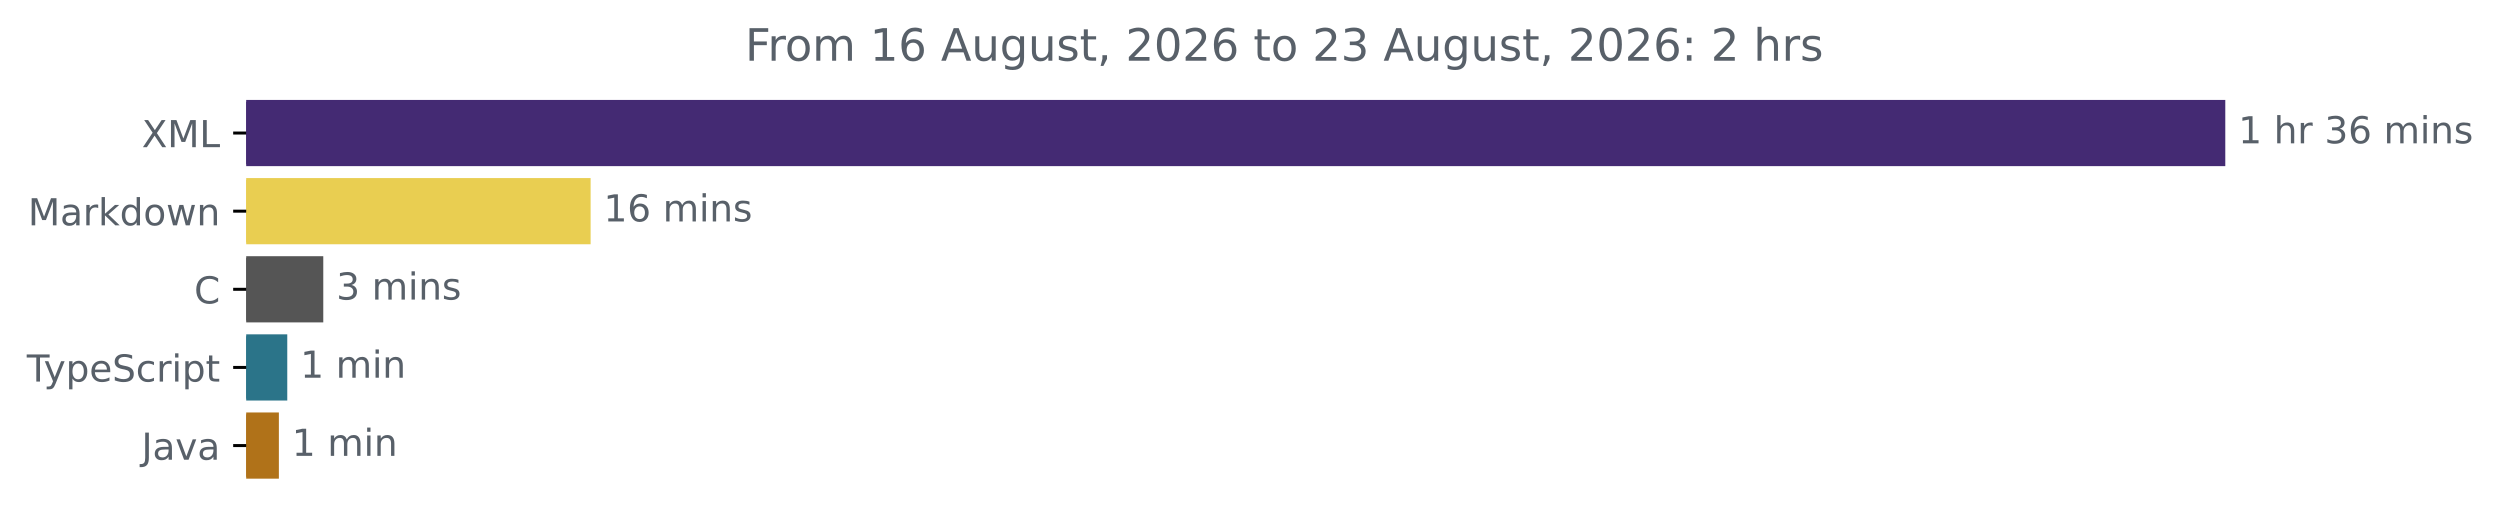
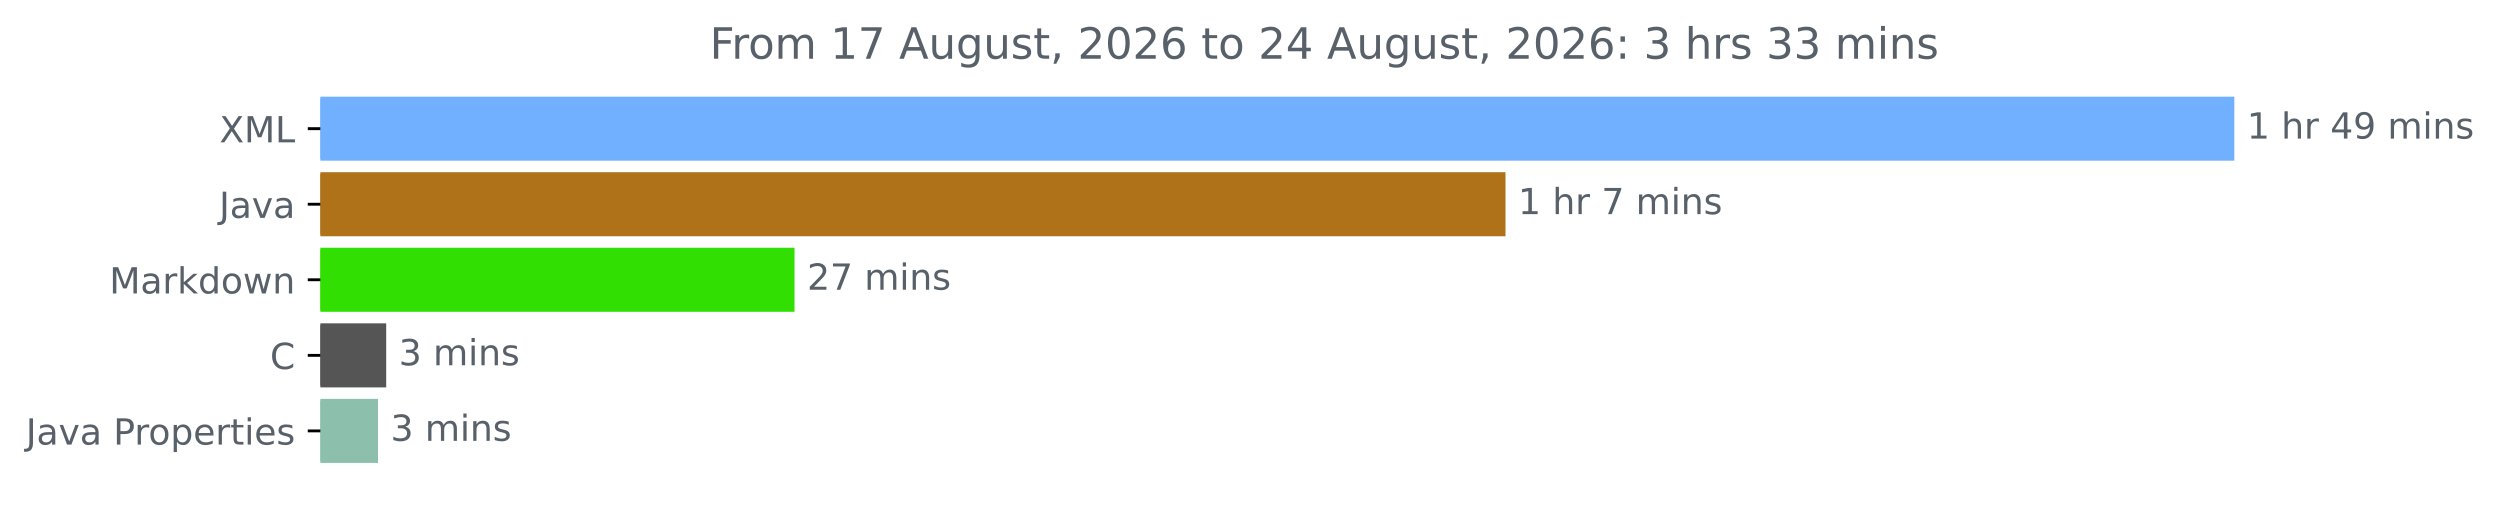
- <svg xmlns="http://www.w3.org/2000/svg" xmlns:xlink="http://www.w3.org/1999/xlink" width="671.935pt" height="140.398pt" viewBox="0 0 671.935 140.398" version="1.1">
+ <svg xmlns="http://www.w3.org/2000/svg" xmlns:xlink="http://www.w3.org/1999/xlink" width="694.8pt" height="140.398pt" viewBox="0 0 694.8 140.398" version="1.1">
  <defs>
    <style type="text/css">*{stroke-linejoin: round; stroke-linecap: butt}</style>
  </defs>
  <g id="figure_1">
    <g id="patch_1">
-       <path d="M -0 140.398  L 671.935 140.398  L 671.935 0  L -0 0  L -0 140.398  z " style="fill: none" />
+       <path d="M 0 140.398  L 694.8 140.398  L 694.8 0  L 0 0  L 0 140.398  z " style="fill: none" />
    </g>
    <g id="axes_1">
      <g id="patch_2">
-         <path d="M 66.17 27.358  L 597.599 27.358  L 597.599 44.158  L 66.17 44.158  z " clip-path="url(#p49664e4553)" style="fill: #442a73; stroke: #442a73; stroke-linejoin: miter" />
+         <path d="M 89.036 27.358  L 620.465 27.358  L 620.465 44.158  L 89.036 44.158  z " clip-path="url(#p6d4bc96f32)" style="fill: #71b0ff; stroke: #71b0ff; stroke-linejoin: miter" />
      </g>
      <g id="patch_3">
-         <path d="M 66.17 48.358  L 158.244 48.358  L 158.244 65.158  L 66.17 65.158  z " clip-path="url(#p49664e4553)" style="fill: #e9ce51; stroke: #e9ce51; stroke-linejoin: miter" />
+         <path d="M 89.036 48.358  L 417.907 48.358  L 417.907 65.158  L 89.036 65.158  z " clip-path="url(#p6d4bc96f32)" style="fill: #b07219; stroke: #b07219; stroke-linejoin: miter" />
      </g>
      <g id="patch_4">
-         <path d="M 66.17 69.358  L 86.388 69.358  L 86.388 86.158  L 66.17 86.158  z " clip-path="url(#p49664e4553)" style="fill: #555555; stroke: #555555; stroke-linejoin: miter" />
+         <path d="M 89.036 69.358  L 220.315 69.358  L 220.315 86.158  L 89.036 86.158  z " clip-path="url(#p6d4bc96f32)" style="fill: #32df03; stroke: #32df03; stroke-linejoin: miter" />
      </g>
      <g id="patch_5">
-         <path d="M 66.17 90.358  L 76.71 90.358  L 76.71 107.158  L 66.17 107.158  z " clip-path="url(#p49664e4553)" style="fill: #2b7489; stroke: #2b7489; stroke-linejoin: miter" />
+         <path d="M 89.036 90.358  L 106.83 90.358  L 106.83 107.158  L 89.036 107.158  z " clip-path="url(#p6d4bc96f32)" style="fill: #555555; stroke: #555555; stroke-linejoin: miter" />
      </g>
      <g id="patch_6">
-         <path d="M 66.17 111.358  L 74.456 111.358  L 74.456 128.158  L 66.17 128.158  z " clip-path="url(#p49664e4553)" style="fill: #b07219; stroke: #b07219; stroke-linejoin: miter" />
+         <path d="M 89.036 111.358  L 104.554 111.358  L 104.554 128.158  L 89.036 128.158  z " clip-path="url(#p6d4bc96f32)" style="fill: #8cc0ad; stroke: #8cc0ad; stroke-linejoin: miter" />
      </g>
      <g id="matplotlib.axis_1" />
      <g id="matplotlib.axis_2">
        <g id="ytick_1">
          <g id="line2d_1">
            <defs>
-               <path id="m7301dfee61" d="M 0 0  L -3.5 0  " style="stroke: #000000; stroke-width: 0.8" />
+               <path id="mdf6c0b9c06" d="M 0 0  L -3.5 0  " style="stroke: #000000; stroke-width: 0.8" />
            </defs>
            <g>
-               <use xlink:href="#m7301dfee61" x="66.17" y="35.758" style="stroke: #000000; stroke-width: 0.8" />
+               <use xlink:href="#mdf6c0b9c06" x="89.036" y="35.758" style="stroke: #000000; stroke-width: 0.8" />
            </g>
          </g>
          <g id="text_1">
-             <g style="fill: #586069" transform="translate(38.12031 39.55734) scale(0.1 -0.1)">
+             <g style="fill: #586069" transform="translate(60.98594 39.55734) scale(0.1 -0.1)">
              <defs>
                <path id="DejaVuSans-58" d="M 403 4666  L 1081 4666  L 2241 2931  L 3406 4666  L 4084 4666  L 2584 2425  L 4184 0  L 3506 0  L 2194 1984  L 872 0  L 191 0  L 1856 2491  L 403 4666  z " transform="scale(0.015625)" />
                <path id="DejaVuSans-4d" d="M 628 4666  L 1569 4666  L 2759 1491  L 3956 4666  L 4897 4666  L 4897 0  L 4281 0  L 4281 4097  L 3078 897  L 2444 897  L 1241 4097  L 1241 0  L 628 0  L 628 4666  z " transform="scale(0.015625)" />
                <path id="DejaVuSans-4c" d="M 628 4666  L 1259 4666  L 1259 531  L 3531 531  L 3531 0  L 628 0  L 628 4666  z " transform="scale(0.015625)" />
              </defs>
              <use xlink:href="#DejaVuSans-58" />
              <use xlink:href="#DejaVuSans-4d" x="68.506" />
              <use xlink:href="#DejaVuSans-4c" x="154.785" />
            </g>
          </g>
        </g>
        <g id="ytick_2">
          <g id="line2d_2">
            <g>
-               <use xlink:href="#m7301dfee61" x="66.17" y="56.758" style="stroke: #000000; stroke-width: 0.8" />
+               <use xlink:href="#mdf6c0b9c06" x="89.036" y="56.758" style="stroke: #000000; stroke-width: 0.8" />
            </g>
          </g>
          <g id="text_2">
-             <g style="fill: #586069" transform="translate(7.529688 60.55734) scale(0.1 -0.1)">
-               <defs>
+             <g style="fill: #586069" transform="translate(60.91094 60.55734) scale(0.1 -0.1)">
+               <defs>
+                 <path id="DejaVuSans-4a" d="M 628 4666  L 1259 4666  L 1259 325  Q 1259 -519 939 -900  Q 619 -1281 -91 -1281  L -331 -1281  L -331 -750  L -134 -750  Q 284 -750 456 -515  Q 628 -281 628 325  L 628 4666  z " transform="scale(0.015625)" />
                <path id="DejaVuSans-61" d="M 2194 1759  Q 1497 1759 1228 1600  Q 959 1441 959 1056  Q 959 750 1161 570  Q 1363 391 1709 391  Q 2188 391 2477 730  Q 2766 1069 2766 1631  L 2766 1759  L 2194 1759  z M 3341 1997  L 3341 0  L 2766 0  L 2766 531  Q 2569 213 2275 61  Q 1981 -91 1556 -91  Q 1019 -91 701 211  Q 384 513 384 1019  Q 384 1609 779 1909  Q 1175 2209 1959 2209  L 2766 2209  L 2766 2266  Q 2766 2663 2505 2880  Q 2244 3097 1772 3097  Q 1472 3097 1187 3025  Q 903 2953 641 2809  L 641 3341  Q 956 3463 1253 3523  Q 1550 3584 1831 3584  Q 2591 3584 2966 3190  Q 3341 2797 3341 1997  z " transform="scale(0.015625)" />
+                 <path id="DejaVuSans-76" d="M 191 3500  L 800 3500  L 1894 563  L 2988 3500  L 3597 3500  L 2284 0  L 1503 0  L 191 3500  z " transform="scale(0.015625)" />
+               </defs>
+               <use xlink:href="#DejaVuSans-4a" />
+               <use xlink:href="#DejaVuSans-61" x="29.492" />
+               <use xlink:href="#DejaVuSans-76" x="90.771" />
+               <use xlink:href="#DejaVuSans-61" x="149.951" />
+             </g>
+           </g>
+         </g>
+         <g id="ytick_3">
+           <g id="line2d_3">
+             <g>
+               <use xlink:href="#mdf6c0b9c06" x="89.036" y="77.758" style="stroke: #000000; stroke-width: 0.8" />
+             </g>
+           </g>
+           <g id="text_3">
+             <g style="fill: #586069" transform="translate(30.39531 81.55734) scale(0.1 -0.1)">
+               <defs>
                <path id="DejaVuSans-72" d="M 2631 2963  Q 2534 3019 2420 3045  Q 2306 3072 2169 3072  Q 1681 3072 1420 2755  Q 1159 2438 1159 1844  L 1159 0  L 581 0  L 581 3500  L 1159 3500  L 1159 2956  Q 1341 3275 1631 3429  Q 1922 3584 2338 3584  Q 2397 3584 2469 3576  Q 2541 3569 2628 3553  L 2631 2963  z " transform="scale(0.015625)" />
                <path id="DejaVuSans-6b" d="M 581 4863  L 1159 4863  L 1159 1991  L 2875 3500  L 3609 3500  L 1753 1863  L 3688 0  L 2938 0  L 1159 1709  L 1159 0  L 581 0  L 581 4863  z " transform="scale(0.015625)" />
                <path id="DejaVuSans-64" d="M 2906 2969  L 2906 4863  L 3481 4863  L 3481 0  L 2906 0  L 2906 525  Q 2725 213 2448 61  Q 2172 -91 1784 -91  Q 1150 -91 751 415  Q 353 922 353 1747  Q 353 2572 751 3078  Q 1150 3584 1784 3584  Q 2172 3584 2448 3432  Q 2725 3281 2906 2969  z M 947 1747  Q 947 1113 1208 752  Q 1469 391 1925 391  Q 2381 391 2643 752  Q 2906 1113 2906 1747  Q 2906 2381 2643 2742  Q 2381 3103 1925 3103  Q 1469 3103 1208 2742  Q 947 2381 947 1747  z " transform="scale(0.015625)" />
                <path id="DejaVuSans-6f" d="M 1959 3097  Q 1497 3097 1228 2736  Q 959 2375 959 1747  Q 959 1119 1226 758  Q 1494 397 1959 397  Q 2419 397 2687 759  Q 2956 1122 2956 1747  Q 2956 2369 2687 2733  Q 2419 3097 1959 3097  z M 1959 3584  Q 2709 3584 3137 3096  Q 3566 2609 3566 1747  Q 3566 888 3137 398  Q 2709 -91 1959 -91  Q 1206 -91 779 398  Q 353 888 353 1747  Q 353 2609 779 3096  Q 1206 3584 1959 3584  z " transform="scale(0.015625)" />
                <path id="DejaVuSans-77" d="M 269 3500  L 844 3500  L 1563 769  L 2278 3500  L 2956 3500  L 3675 769  L 4391 3500  L 4966 3500  L 4050 0  L 3372 0  L 2619 2869  L 1863 0  L 1184 0  L 269 3500  z " transform="scale(0.015625)" />
                <path id="DejaVuSans-6e" d="M 3513 2113  L 3513 0  L 2938 0  L 2938 2094  Q 2938 2591 2744 2837  Q 2550 3084 2163 3084  Q 1697 3084 1428 2787  Q 1159 2491 1159 1978  L 1159 0  L 581 0  L 581 3500  L 1159 3500  L 1159 2956  Q 1366 3272 1645 3428  Q 1925 3584 2291 3584  Q 2894 3584 3203 3211  Q 3513 2838 3513 2113  z " transform="scale(0.015625)" />
              </defs>
              <use xlink:href="#DejaVuSans-4d" />
              <use xlink:href="#DejaVuSans-61" x="86.279" />
              <use xlink:href="#DejaVuSans-72" x="147.559" />
              <use xlink:href="#DejaVuSans-6b" x="188.672" />
              <use xlink:href="#DejaVuSans-64" x="246.582" />
              <use xlink:href="#DejaVuSans-6f" x="310.059" />
              <use xlink:href="#DejaVuSans-77" x="371.24" />
              <use xlink:href="#DejaVuSans-6e" x="453.027" />
            </g>
          </g>
        </g>
-         <g id="ytick_3">
-           <g id="line2d_3">
-             <g>
-               <use xlink:href="#m7301dfee61" x="66.17" y="77.758" style="stroke: #000000; stroke-width: 0.8" />
-             </g>
-           </g>
-           <g id="text_3">
-             <g style="fill: #586069" transform="translate(52.1875 81.55734) scale(0.1 -0.1)">
-               <defs>
-                 <path id="DejaVuSans-43" d="M 4122 4306  L 4122 3641  Q 3803 3938 3442 4084  Q 3081 4231 2675 4231  Q 1875 4231 1450 3742  Q 1025 3253 1025 2328  Q 1025 1406 1450 917  Q 1875 428 2675 428  Q 3081 428 3442 575  Q 3803 722 4122 1019  L 4122 359  Q 3791 134 3420 21  Q 3050 -91 2638 -91  Q 1578 -91 968 557  Q 359 1206 359 2328  Q 359 3453 968 4101  Q 1578 4750 2638 4750  Q 3056 4750 3426 4639  Q 3797 4528 4122 4306  z " transform="scale(0.015625)" />
-               </defs>
-               <use xlink:href="#DejaVuSans-43" />
-             </g>
-           </g>
-         </g>
        <g id="ytick_4">
          <g id="line2d_4">
            <g>
-               <use xlink:href="#m7301dfee61" x="66.17" y="98.758" style="stroke: #000000; stroke-width: 0.8" />
+               <use xlink:href="#mdf6c0b9c06" x="89.036" y="98.758" style="stroke: #000000; stroke-width: 0.8" />
            </g>
          </g>
          <g id="text_4">
-             <g style="fill: #586069" transform="translate(7.2 102.5573) scale(0.1 -0.1)">
-               <defs>
-                 <path id="DejaVuSans-54" d="M -19 4666  L 3928 4666  L 3928 4134  L 2272 4134  L 2272 0  L 1638 0  L 1638 4134  L -19 4134  L -19 4666  z " transform="scale(0.015625)" />
-                 <path id="DejaVuSans-79" d="M 2059 -325  Q 1816 -950 1584 -1140  Q 1353 -1331 966 -1331  L 506 -1331  L 506 -850  L 844 -850  Q 1081 -850 1212 -737  Q 1344 -625 1503 -206  L 1606 56  L 191 3500  L 800 3500  L 1894 763  L 2988 3500  L 3597 3500  L 2059 -325  z " transform="scale(0.015625)" />
+             <g style="fill: #586069" transform="translate(75.05312 102.5573) scale(0.1 -0.1)">
+               <defs>
+                 <path id="DejaVuSans-43" d="M 4122 4306  L 4122 3641  Q 3803 3938 3442 4084  Q 3081 4231 2675 4231  Q 1875 4231 1450 3742  Q 1025 3253 1025 2328  Q 1025 1406 1450 917  Q 1875 428 2675 428  Q 3081 428 3442 575  Q 3803 722 4122 1019  L 4122 359  Q 3791 134 3420 21  Q 3050 -91 2638 -91  Q 1578 -91 968 557  Q 359 1206 359 2328  Q 359 3453 968 4101  Q 1578 4750 2638 4750  Q 3056 4750 3426 4639  Q 3797 4528 4122 4306  z " transform="scale(0.015625)" />
+               </defs>
+               <use xlink:href="#DejaVuSans-43" />
+             </g>
+           </g>
+         </g>
+         <g id="ytick_5">
+           <g id="line2d_5">
+             <g>
+               <use xlink:href="#mdf6c0b9c06" x="89.036" y="119.758" style="stroke: #000000; stroke-width: 0.8" />
+             </g>
+           </g>
+           <g id="text_5">
+             <g style="fill: #586069" transform="translate(7.2 123.5573) scale(0.1 -0.1)">
+               <defs>
+                 <path id="DejaVuSans-20" transform="scale(0.015625)" />
+                 <path id="DejaVuSans-50" d="M 1259 4147  L 1259 2394  L 2053 2394  Q 2494 2394 2734 2622  Q 2975 2850 2975 3272  Q 2975 3691 2734 3919  Q 2494 4147 2053 4147  L 1259 4147  z M 628 4666  L 2053 4666  Q 2838 4666 3239 4311  Q 3641 3956 3641 3272  Q 3641 2581 3239 2228  Q 2838 1875 2053 1875  L 1259 1875  L 1259 0  L 628 0  L 628 4666  z " transform="scale(0.015625)" />
                <path id="DejaVuSans-70" d="M 1159 525  L 1159 -1331  L 581 -1331  L 581 3500  L 1159 3500  L 1159 2969  Q 1341 3281 1617 3432  Q 1894 3584 2278 3584  Q 2916 3584 3314 3078  Q 3713 2572 3713 1747  Q 3713 922 3314 415  Q 2916 -91 2278 -91  Q 1894 -91 1617 61  Q 1341 213 1159 525  z M 3116 1747  Q 3116 2381 2855 2742  Q 2594 3103 2138 3103  Q 1681 3103 1420 2742  Q 1159 2381 1159 1747  Q 1159 1113 1420 752  Q 1681 391 2138 391  Q 2594 391 2855 752  Q 3116 1113 3116 1747  z " transform="scale(0.015625)" />
                <path id="DejaVuSans-65" d="M 3597 1894  L 3597 1613  L 953 1613  Q 991 1019 1311 708  Q 1631 397 2203 397  Q 2534 397 2845 478  Q 3156 559 3463 722  L 3463 178  Q 3153 47 2828 -22  Q 2503 -91 2169 -91  Q 1331 -91 842 396  Q 353 884 353 1716  Q 353 2575 817 3079  Q 1281 3584 2069 3584  Q 2775 3584 3186 3129  Q 3597 2675 3597 1894  z M 3022 2063  Q 3016 2534 2758 2815  Q 2500 3097 2075 3097  Q 1594 3097 1305 2825  Q 1016 2553 972 2059  L 3022 2063  z " transform="scale(0.015625)" />
-                 <path id="DejaVuSans-53" d="M 3425 4513  L 3425 3897  Q 3066 4069 2747 4153  Q 2428 4238 2131 4238  Q 1616 4238 1336 4038  Q 1056 3838 1056 3469  Q 1056 3159 1242 3001  Q 1428 2844 1947 2747  L 2328 2669  Q 3034 2534 3370 2195  Q 3706 1856 3706 1288  Q 3706 609 3251 259  Q 2797 -91 1919 -91  Q 1588 -91 1214 -16  Q 841 59 441 206  L 441 856  Q 825 641 1194 531  Q 1563 422 1919 422  Q 2459 422 2753 634  Q 3047 847 3047 1241  Q 3047 1584 2836 1778  Q 2625 1972 2144 2069  L 1759 2144  Q 1053 2284 737 2584  Q 422 2884 422 3419  Q 422 4038 858 4394  Q 1294 4750 2059 4750  Q 2388 4750 2728 4690  Q 3069 4631 3425 4513  z " transform="scale(0.015625)" />
-                 <path id="DejaVuSans-63" d="M 3122 3366  L 3122 2828  Q 2878 2963 2633 3030  Q 2388 3097 2138 3097  Q 1578 3097 1268 2742  Q 959 2388 959 1747  Q 959 1106 1268 751  Q 1578 397 2138 397  Q 2388 397 2633 464  Q 2878 531 3122 666  L 3122 134  Q 2881 22 2623 -34  Q 2366 -91 2075 -91  Q 1284 -91 818 406  Q 353 903 353 1747  Q 353 2603 823 3093  Q 1294 3584 2113 3584  Q 2378 3584 2631 3529  Q 2884 3475 3122 3366  z " transform="scale(0.015625)" />
+                 <path id="DejaVuSans-74" d="M 1172 4494  L 1172 3500  L 2356 3500  L 2356 3053  L 1172 3053  L 1172 1153  Q 1172 725 1289 603  Q 1406 481 1766 481  L 2356 481  L 2356 0  L 1766 0  Q 1100 0 847 248  Q 594 497 594 1153  L 594 3053  L 172 3053  L 172 3500  L 594 3500  L 594 4494  L 1172 4494  z " transform="scale(0.015625)" />
                <path id="DejaVuSans-69" d="M 603 3500  L 1178 3500  L 1178 0  L 603 0  L 603 3500  z M 603 4863  L 1178 4863  L 1178 4134  L 603 4134  L 603 4863  z " transform="scale(0.015625)" />
-                 <path id="DejaVuSans-74" d="M 1172 4494  L 1172 3500  L 2356 3500  L 2356 3053  L 1172 3053  L 1172 1153  Q 1172 725 1289 603  Q 1406 481 1766 481  L 2356 481  L 2356 0  L 1766 0  Q 1100 0 847 248  Q 594 497 594 1153  L 594 3053  L 172 3053  L 172 3500  L 594 3500  L 594 4494  L 1172 4494  z " transform="scale(0.015625)" />
-               </defs>
-               <use xlink:href="#DejaVuSans-54" />
-               <use xlink:href="#DejaVuSans-79" x="45.459" />
-               <use xlink:href="#DejaVuSans-70" x="104.639" />
-               <use xlink:href="#DejaVuSans-65" x="168.115" />
-               <use xlink:href="#DejaVuSans-53" x="229.639" />
-               <use xlink:href="#DejaVuSans-63" x="293.115" />
-               <use xlink:href="#DejaVuSans-72" x="348.096" />
-               <use xlink:href="#DejaVuSans-69" x="389.209" />
-               <use xlink:href="#DejaVuSans-70" x="416.992" />
-               <use xlink:href="#DejaVuSans-74" x="480.469" />
-             </g>
-           </g>
-         </g>
-         <g id="ytick_5">
-           <g id="line2d_5">
-             <g>
-               <use xlink:href="#m7301dfee61" x="66.17" y="119.758" style="stroke: #000000; stroke-width: 0.8" />
-             </g>
-           </g>
-           <g id="text_5">
-             <g style="fill: #586069" transform="translate(38.04531 123.5573) scale(0.1 -0.1)">
-               <defs>
-                 <path id="DejaVuSans-4a" d="M 628 4666  L 1259 4666  L 1259 325  Q 1259 -519 939 -900  Q 619 -1281 -91 -1281  L -331 -1281  L -331 -750  L -134 -750  Q 284 -750 456 -515  Q 628 -281 628 325  L 628 4666  z " transform="scale(0.015625)" />
-                 <path id="DejaVuSans-76" d="M 191 3500  L 800 3500  L 1894 563  L 2988 3500  L 3597 3500  L 2284 0  L 1503 0  L 191 3500  z " transform="scale(0.015625)" />
+                 <path id="DejaVuSans-73" d="M 2834 3397  L 2834 2853  Q 2591 2978 2328 3040  Q 2066 3103 1784 3103  Q 1356 3103 1142 2972  Q 928 2841 928 2578  Q 928 2378 1081 2264  Q 1234 2150 1697 2047  L 1894 2003  Q 2506 1872 2764 1633  Q 3022 1394 3022 966  Q 3022 478 2636 193  Q 2250 -91 1575 -91  Q 1294 -91 989 -36  Q 684 19 347 128  L 347 722  Q 666 556 975 473  Q 1284 391 1588 391  Q 1994 391 2212 530  Q 2431 669 2431 922  Q 2431 1156 2273 1281  Q 2116 1406 1581 1522  L 1381 1569  Q 847 1681 609 1914  Q 372 2147 372 2553  Q 372 3047 722 3315  Q 1072 3584 1716 3584  Q 2034 3584 2315 3537  Q 2597 3491 2834 3397  z " transform="scale(0.015625)" />
              </defs>
              <use xlink:href="#DejaVuSans-4a" />
              <use xlink:href="#DejaVuSans-61" x="29.492" />
              <use xlink:href="#DejaVuSans-76" x="90.771" />
              <use xlink:href="#DejaVuSans-61" x="149.951" />
+               <use xlink:href="#DejaVuSans-20" x="211.23" />
+               <use xlink:href="#DejaVuSans-50" x="243.018" />
+               <use xlink:href="#DejaVuSans-72" x="301.57" />
+               <use xlink:href="#DejaVuSans-6f" x="340.434" />
+               <use xlink:href="#DejaVuSans-70" x="401.615" />
+               <use xlink:href="#DejaVuSans-65" x="465.092" />
+               <use xlink:href="#DejaVuSans-72" x="526.615" />
+               <use xlink:href="#DejaVuSans-74" x="567.729" />
+               <use xlink:href="#DejaVuSans-69" x="606.938" />
+               <use xlink:href="#DejaVuSans-65" x="634.721" />
+               <use xlink:href="#DejaVuSans-73" x="696.244" />
            </g>
          </g>
        </g>
      </g>
      <g id="text_6">
-         <g style="fill: #586069" transform="translate(601.5989 38.5175) scale(0.1 -0.1)">
+         <g style="fill: #586069" transform="translate(624.4645 38.5175) scale(0.1 -0.1)">
          <defs>
            <path id="DejaVuSans-31" d="M 794 531  L 1825 531  L 1825 4091  L 703 3866  L 703 4441  L 1819 4666  L 2450 4666  L 2450 531  L 3481 531  L 3481 0  L 794 0  L 794 531  z " transform="scale(0.015625)" />
-             <path id="DejaVuSans-20" transform="scale(0.015625)" />
            <path id="DejaVuSans-68" d="M 3513 2113  L 3513 0  L 2938 0  L 2938 2094  Q 2938 2591 2744 2837  Q 2550 3084 2163 3084  Q 1697 3084 1428 2787  Q 1159 2491 1159 1978  L 1159 0  L 581 0  L 581 4863  L 1159 4863  L 1159 2956  Q 1366 3272 1645 3428  Q 1925 3584 2291 3584  Q 2894 3584 3203 3211  Q 3513 2838 3513 2113  z " transform="scale(0.015625)" />
-             <path id="DejaVuSans-33" d="M 2597 2516  Q 3050 2419 3304 2112  Q 3559 1806 3559 1356  Q 3559 666 3084 287  Q 2609 -91 1734 -91  Q 1441 -91 1130 -33  Q 819 25 488 141  L 488 750  Q 750 597 1062 519  Q 1375 441 1716 441  Q 2309 441 2620 675  Q 2931 909 2931 1356  Q 2931 1769 2642 2001  Q 2353 2234 1838 2234  L 1294 2234  L 1294 2753  L 1863 2753  Q 2328 2753 2575 2939  Q 2822 3125 2822 3475  Q 2822 3834 2567 4026  Q 2313 4219 1838 4219  Q 1578 4219 1281 4162  Q 984 4106 628 3988  L 628 4550  Q 988 4650 1302 4700  Q 1616 4750 1894 4750  Q 2613 4750 3031 4423  Q 3450 4097 3450 3541  Q 3450 3153 3228 2886  Q 3006 2619 2597 2516  z " transform="scale(0.015625)" />
-             <path id="DejaVuSans-36" d="M 2113 2584  Q 1688 2584 1439 2293  Q 1191 2003 1191 1497  Q 1191 994 1439 701  Q 1688 409 2113 409  Q 2538 409 2786 701  Q 3034 994 3034 1497  Q 3034 2003 2786 2293  Q 2538 2584 2113 2584  z M 3366 4563  L 3366 3988  Q 3128 4100 2886 4159  Q 2644 4219 2406 4219  Q 1781 4219 1451 3797  Q 1122 3375 1075 2522  Q 1259 2794 1537 2939  Q 1816 3084 2150 3084  Q 2853 3084 3261 2657  Q 3669 2231 3669 1497  Q 3669 778 3244 343  Q 2819 -91 2113 -91  Q 1303 -91 875 529  Q 447 1150 447 2328  Q 447 3434 972 4092  Q 1497 4750 2381 4750  Q 2619 4750 2861 4703  Q 3103 4656 3366 4563  z " transform="scale(0.015625)" />
+             <path id="DejaVuSans-34" d="M 2419 4116  L 825 1625  L 2419 1625  L 2419 4116  z M 2253 4666  L 3047 4666  L 3047 1625  L 3713 1625  L 3713 1100  L 3047 1100  L 3047 0  L 2419 0  L 2419 1100  L 313 1100  L 313 1709  L 2253 4666  z " transform="scale(0.015625)" />
+             <path id="DejaVuSans-39" d="M 703 97  L 703 672  Q 941 559 1184 500  Q 1428 441 1663 441  Q 2288 441 2617 861  Q 2947 1281 2994 2138  Q 2813 1869 2534 1725  Q 2256 1581 1919 1581  Q 1219 1581 811 2004  Q 403 2428 403 3163  Q 403 3881 828 4315  Q 1253 4750 1959 4750  Q 2769 4750 3195 4129  Q 3622 3509 3622 2328  Q 3622 1225 3098 567  Q 2575 -91 1691 -91  Q 1453 -91 1209 -44  Q 966 3 703 97  z M 1959 2075  Q 2384 2075 2632 2365  Q 2881 2656 2881 3163  Q 2881 3666 2632 3958  Q 2384 4250 1959 4250  Q 1534 4250 1286 3958  Q 1038 3666 1038 3163  Q 1038 2656 1286 2365  Q 1534 2075 1959 2075  z " transform="scale(0.015625)" />
            <path id="DejaVuSans-6d" d="M 3328 2828  Q 3544 3216 3844 3400  Q 4144 3584 4550 3584  Q 5097 3584 5394 3201  Q 5691 2819 5691 2113  L 5691 0  L 5113 0  L 5113 2094  Q 5113 2597 4934 2840  Q 4756 3084 4391 3084  Q 3944 3084 3684 2787  Q 3425 2491 3425 1978  L 3425 0  L 2847 0  L 2847 2094  Q 2847 2600 2669 2842  Q 2491 3084 2119 3084  Q 1678 3084 1418 2786  Q 1159 2488 1159 1978  L 1159 0  L 581 0  L 581 3500  L 1159 3500  L 1159 2956  Q 1356 3278 1631 3431  Q 1906 3584 2284 3584  Q 2666 3584 2933 3390  Q 3200 3197 3328 2828  z " transform="scale(0.015625)" />
-             <path id="DejaVuSans-73" d="M 2834 3397  L 2834 2853  Q 2591 2978 2328 3040  Q 2066 3103 1784 3103  Q 1356 3103 1142 2972  Q 928 2841 928 2578  Q 928 2378 1081 2264  Q 1234 2150 1697 2047  L 1894 2003  Q 2506 1872 2764 1633  Q 3022 1394 3022 966  Q 3022 478 2636 193  Q 2250 -91 1575 -91  Q 1294 -91 989 -36  Q 684 19 347 128  L 347 722  Q 666 556 975 473  Q 1284 391 1588 391  Q 1994 391 2212 530  Q 2431 669 2431 922  Q 2431 1156 2273 1281  Q 2116 1406 1581 1522  L 1381 1569  Q 847 1681 609 1914  Q 372 2147 372 2553  Q 372 3047 722 3315  Q 1072 3584 1716 3584  Q 2034 3584 2315 3537  Q 2597 3491 2834 3397  z " transform="scale(0.015625)" />
          </defs>
          <use xlink:href="#DejaVuSans-31" />
          <use xlink:href="#DejaVuSans-20" x="63.623" />
          <use xlink:href="#DejaVuSans-68" x="95.41" />
          <use xlink:href="#DejaVuSans-72" x="158.789" />
          <use xlink:href="#DejaVuSans-20" x="199.902" />
-           <use xlink:href="#DejaVuSans-33" x="231.689" />
-           <use xlink:href="#DejaVuSans-36" x="295.312" />
+           <use xlink:href="#DejaVuSans-34" x="231.689" />
+           <use xlink:href="#DejaVuSans-39" x="295.312" />
          <use xlink:href="#DejaVuSans-20" x="358.936" />
          <use xlink:href="#DejaVuSans-6d" x="390.723" />
          <use xlink:href="#DejaVuSans-69" x="488.135" />
          <use xlink:href="#DejaVuSans-6e" x="515.918" />
          <use xlink:href="#DejaVuSans-73" x="579.297" />
        </g>
      </g>
      <g id="text_7">
-         <g style="fill: #586069" transform="translate(162.2439 59.5175) scale(0.1 -0.1)">
+         <g style="fill: #586069" transform="translate(421.9072 59.5175) scale(0.1 -0.1)">
+           <defs>
+             <path id="DejaVuSans-37" d="M 525 4666  L 3525 4666  L 3525 4397  L 1831 0  L 1172 0  L 2766 4134  L 525 4134  L 525 4666  z " transform="scale(0.015625)" />
+           </defs>
          <use xlink:href="#DejaVuSans-31" />
-           <use xlink:href="#DejaVuSans-36" x="63.623" />
+           <use xlink:href="#DejaVuSans-20" x="63.623" />
+           <use xlink:href="#DejaVuSans-68" x="95.41" />
+           <use xlink:href="#DejaVuSans-72" x="158.789" />
+           <use xlink:href="#DejaVuSans-20" x="199.902" />
+           <use xlink:href="#DejaVuSans-37" x="231.689" />
+           <use xlink:href="#DejaVuSans-20" x="295.312" />
+           <use xlink:href="#DejaVuSans-6d" x="327.1" />
+           <use xlink:href="#DejaVuSans-69" x="424.512" />
+           <use xlink:href="#DejaVuSans-6e" x="452.295" />
+           <use xlink:href="#DejaVuSans-73" x="515.674" />
+         </g>
+       </g>
+       <g id="text_8">
+         <g style="fill: #586069" transform="translate(224.3154 80.5175) scale(0.1 -0.1)">
+           <defs>
+             <path id="DejaVuSans-32" d="M 1228 531  L 3431 531  L 3431 0  L 469 0  L 469 531  Q 828 903 1448 1529  Q 2069 2156 2228 2338  Q 2531 2678 2651 2914  Q 2772 3150 2772 3378  Q 2772 3750 2511 3984  Q 2250 4219 1831 4219  Q 1534 4219 1204 4116  Q 875 4013 500 3803  L 500 4441  Q 881 4594 1212 4672  Q 1544 4750 1819 4750  Q 2544 4750 2975 4387  Q 3406 4025 3406 3419  Q 3406 3131 3298 2873  Q 3191 2616 2906 2266  Q 2828 2175 2409 1742  Q 1991 1309 1228 531  z " transform="scale(0.015625)" />
+           </defs>
+           <use xlink:href="#DejaVuSans-32" />
+           <use xlink:href="#DejaVuSans-37" x="63.623" />
          <use xlink:href="#DejaVuSans-20" x="127.246" />
          <use xlink:href="#DejaVuSans-6d" x="159.033" />
          <use xlink:href="#DejaVuSans-69" x="256.445" />
          <use xlink:href="#DejaVuSans-6e" x="284.229" />
          <use xlink:href="#DejaVuSans-73" x="347.607" />
        </g>
      </g>
-       <g id="text_8">
-         <g style="fill: #586069" transform="translate(90.38806 80.5175) scale(0.1 -0.1)">
+       <g id="text_9">
+         <g style="fill: #586069" transform="translate(110.8295 101.5175) scale(0.1 -0.1)">
+           <defs>
+             <path id="DejaVuSans-33" d="M 2597 2516  Q 3050 2419 3304 2112  Q 3559 1806 3559 1356  Q 3559 666 3084 287  Q 2609 -91 1734 -91  Q 1441 -91 1130 -33  Q 819 25 488 141  L 488 750  Q 750 597 1062 519  Q 1375 441 1716 441  Q 2309 441 2620 675  Q 2931 909 2931 1356  Q 2931 1769 2642 2001  Q 2353 2234 1838 2234  L 1294 2234  L 1294 2753  L 1863 2753  Q 2328 2753 2575 2939  Q 2822 3125 2822 3475  Q 2822 3834 2567 4026  Q 2313 4219 1838 4219  Q 1578 4219 1281 4162  Q 984 4106 628 3988  L 628 4550  Q 988 4650 1302 4700  Q 1616 4750 1894 4750  Q 2613 4750 3031 4423  Q 3450 4097 3450 3541  Q 3450 3153 3228 2886  Q 3006 2619 2597 2516  z " transform="scale(0.015625)" />
+           </defs>
          <use xlink:href="#DejaVuSans-33" />
          <use xlink:href="#DejaVuSans-20" x="63.623" />
          <use xlink:href="#DejaVuSans-6d" x="95.41" />
          <use xlink:href="#DejaVuSans-69" x="192.822" />
          <use xlink:href="#DejaVuSans-6e" x="220.605" />
          <use xlink:href="#DejaVuSans-73" x="283.984" />
        </g>
      </g>
-       <g id="text_9">
-         <g style="fill: #586069" transform="translate(80.71006 101.5175) scale(0.1 -0.1)">
-           <use xlink:href="#DejaVuSans-31" />
+       <g id="text_10">
+         <g style="fill: #586069" transform="translate(108.5536 122.5175) scale(0.1 -0.1)">
+           <use xlink:href="#DejaVuSans-33" />
          <use xlink:href="#DejaVuSans-20" x="63.623" />
          <use xlink:href="#DejaVuSans-6d" x="95.41" />
          <use xlink:href="#DejaVuSans-69" x="192.822" />
          <use xlink:href="#DejaVuSans-6e" x="220.605" />
-         </g>
-       </g>
-       <g id="text_10">
-         <g style="fill: #586069" transform="translate(78.45628 122.5175) scale(0.1 -0.1)">
-           <use xlink:href="#DejaVuSans-31" />
-           <use xlink:href="#DejaVuSans-20" x="63.623" />
-           <use xlink:href="#DejaVuSans-6d" x="95.41" />
-           <use xlink:href="#DejaVuSans-69" x="192.822" />
-           <use xlink:href="#DejaVuSans-6e" x="220.605" />
+           <use xlink:href="#DejaVuSans-73" x="283.984" />
        </g>
      </g>
      <g id="text_11">
-         <g style="fill: #586069" transform="translate(200.2722 16.31812) scale(0.12 -0.12)">
+         <g style="fill: #586069" transform="translate(197.2497 16.31812) scale(0.12 -0.12)">
          <defs>
            <path id="DejaVuSans-46" d="M 628 4666  L 3309 4666  L 3309 4134  L 1259 4134  L 1259 2759  L 3109 2759  L 3109 2228  L 1259 2228  L 1259 0  L 628 0  L 628 4666  z " transform="scale(0.015625)" />
            <path id="DejaVuSans-41" d="M 2188 4044  L 1331 1722  L 3047 1722  L 2188 4044  z M 1831 4666  L 2547 4666  L 4325 0  L 3669 0  L 3244 1197  L 1141 1197  L 716 0  L 50 0  L 1831 4666  z " transform="scale(0.015625)" />
            <path id="DejaVuSans-75" d="M 544 1381  L 544 3500  L 1119 3500  L 1119 1403  Q 1119 906 1312 657  Q 1506 409 1894 409  Q 2359 409 2629 706  Q 2900 1003 2900 1516  L 2900 3500  L 3475 3500  L 3475 0  L 2900 0  L 2900 538  Q 2691 219 2414 64  Q 2138 -91 1772 -91  Q 1169 -91 856 284  Q 544 659 544 1381  z M 1991 3584  L 1991 3584  z " transform="scale(0.015625)" />
            <path id="DejaVuSans-67" d="M 2906 1791  Q 2906 2416 2648 2759  Q 2391 3103 1925 3103  Q 1463 3103 1205 2759  Q 947 2416 947 1791  Q 947 1169 1205 825  Q 1463 481 1925 481  Q 2391 481 2648 825  Q 2906 1169 2906 1791  z M 3481 434  Q 3481 -459 3084 -895  Q 2688 -1331 1869 -1331  Q 1566 -1331 1297 -1286  Q 1028 -1241 775 -1147  L 775 -588  Q 1028 -725 1275 -790  Q 1522 -856 1778 -856  Q 2344 -856 2625 -561  Q 2906 -266 2906 331  L 2906 616  Q 2728 306 2450 153  Q 2172 0 1784 0  Q 1141 0 747 490  Q 353 981 353 1791  Q 353 2603 747 3093  Q 1141 3584 1784 3584  Q 2172 3584 2450 3431  Q 2728 3278 2906 2969  L 2906 3500  L 3481 3500  L 3481 434  z " transform="scale(0.015625)" />
            <path id="DejaVuSans-2c" d="M 750 794  L 1409 794  L 1409 256  L 897 -744  L 494 -744  L 750 256  L 750 794  z " transform="scale(0.015625)" />
-             <path id="DejaVuSans-32" d="M 1228 531  L 3431 531  L 3431 0  L 469 0  L 469 531  Q 828 903 1448 1529  Q 2069 2156 2228 2338  Q 2531 2678 2651 2914  Q 2772 3150 2772 3378  Q 2772 3750 2511 3984  Q 2250 4219 1831 4219  Q 1534 4219 1204 4116  Q 875 4013 500 3803  L 500 4441  Q 881 4594 1212 4672  Q 1544 4750 1819 4750  Q 2544 4750 2975 4387  Q 3406 4025 3406 3419  Q 3406 3131 3298 2873  Q 3191 2616 2906 2266  Q 2828 2175 2409 1742  Q 1991 1309 1228 531  z " transform="scale(0.015625)" />
            <path id="DejaVuSans-30" d="M 2034 4250  Q 1547 4250 1301 3770  Q 1056 3291 1056 2328  Q 1056 1369 1301 889  Q 1547 409 2034 409  Q 2525 409 2770 889  Q 3016 1369 3016 2328  Q 3016 3291 2770 3770  Q 2525 4250 2034 4250  z M 2034 4750  Q 2819 4750 3233 4129  Q 3647 3509 3647 2328  Q 3647 1150 3233 529  Q 2819 -91 2034 -91  Q 1250 -91 836 529  Q 422 1150 422 2328  Q 422 3509 836 4129  Q 1250 4750 2034 4750  z " transform="scale(0.015625)" />
+             <path id="DejaVuSans-36" d="M 2113 2584  Q 1688 2584 1439 2293  Q 1191 2003 1191 1497  Q 1191 994 1439 701  Q 1688 409 2113 409  Q 2538 409 2786 701  Q 3034 994 3034 1497  Q 3034 2003 2786 2293  Q 2538 2584 2113 2584  z M 3366 4563  L 3366 3988  Q 3128 4100 2886 4159  Q 2644 4219 2406 4219  Q 1781 4219 1451 3797  Q 1122 3375 1075 2522  Q 1259 2794 1537 2939  Q 1816 3084 2150 3084  Q 2853 3084 3261 2657  Q 3669 2231 3669 1497  Q 3669 778 3244 343  Q 2819 -91 2113 -91  Q 1303 -91 875 529  Q 447 1150 447 2328  Q 447 3434 972 4092  Q 1497 4750 2381 4750  Q 2619 4750 2861 4703  Q 3103 4656 3366 4563  z " transform="scale(0.015625)" />
            <path id="DejaVuSans-3a" d="M 750 794  L 1409 794  L 1409 0  L 750 0  L 750 794  z M 750 3309  L 1409 3309  L 1409 2516  L 750 2516  L 750 3309  z " transform="scale(0.015625)" />
          </defs>
          <use xlink:href="#DejaVuSans-46" />
          <use xlink:href="#DejaVuSans-72" x="50.27" />
          <use xlink:href="#DejaVuSans-6f" x="89.133" />
          <use xlink:href="#DejaVuSans-6d" x="150.314" />
          <use xlink:href="#DejaVuSans-20" x="247.727" />
          <use xlink:href="#DejaVuSans-31" x="279.514" />
-           <use xlink:href="#DejaVuSans-36" x="343.137" />
+           <use xlink:href="#DejaVuSans-37" x="343.137" />
          <use xlink:href="#DejaVuSans-20" x="406.76" />
          <use xlink:href="#DejaVuSans-41" x="438.547" />
          <use xlink:href="#DejaVuSans-75" x="506.955" />
          <use xlink:href="#DejaVuSans-67" x="570.334" />
          <use xlink:href="#DejaVuSans-75" x="633.811" />
          <use xlink:href="#DejaVuSans-73" x="697.189" />
          <use xlink:href="#DejaVuSans-74" x="749.289" />
          <use xlink:href="#DejaVuSans-2c" x="788.498" />
          <use xlink:href="#DejaVuSans-20" x="820.285" />
          <use xlink:href="#DejaVuSans-32" x="852.072" />
          <use xlink:href="#DejaVuSans-30" x="915.695" />
          <use xlink:href="#DejaVuSans-32" x="979.318" />
          <use xlink:href="#DejaVuSans-36" x="1042.941" />
          <use xlink:href="#DejaVuSans-20" x="1106.564" />
          <use xlink:href="#DejaVuSans-74" x="1138.352" />
          <use xlink:href="#DejaVuSans-6f" x="1177.561" />
          <use xlink:href="#DejaVuSans-20" x="1238.742" />
          <use xlink:href="#DejaVuSans-32" x="1270.529" />
-           <use xlink:href="#DejaVuSans-33" x="1334.152" />
+           <use xlink:href="#DejaVuSans-34" x="1334.152" />
          <use xlink:href="#DejaVuSans-20" x="1397.775" />
          <use xlink:href="#DejaVuSans-41" x="1429.562" />
          <use xlink:href="#DejaVuSans-75" x="1497.971" />
          <use xlink:href="#DejaVuSans-67" x="1561.35" />
          <use xlink:href="#DejaVuSans-75" x="1624.826" />
          <use xlink:href="#DejaVuSans-73" x="1688.205" />
          <use xlink:href="#DejaVuSans-74" x="1740.305" />
          <use xlink:href="#DejaVuSans-2c" x="1779.514" />
          <use xlink:href="#DejaVuSans-20" x="1811.301" />
          <use xlink:href="#DejaVuSans-32" x="1843.088" />
          <use xlink:href="#DejaVuSans-30" x="1906.711" />
          <use xlink:href="#DejaVuSans-32" x="1970.334" />
          <use xlink:href="#DejaVuSans-36" x="2033.957" />
          <use xlink:href="#DejaVuSans-3a" x="2097.58" />
          <use xlink:href="#DejaVuSans-20" x="2131.271" />
-           <use xlink:href="#DejaVuSans-32" x="2163.059" />
+           <use xlink:href="#DejaVuSans-33" x="2163.059" />
          <use xlink:href="#DejaVuSans-20" x="2226.682" />
          <use xlink:href="#DejaVuSans-68" x="2258.469" />
          <use xlink:href="#DejaVuSans-72" x="2321.848" />
          <use xlink:href="#DejaVuSans-73" x="2362.961" />
+           <use xlink:href="#DejaVuSans-20" x="2415.061" />
+           <use xlink:href="#DejaVuSans-33" x="2446.848" />
+           <use xlink:href="#DejaVuSans-33" x="2510.471" />
+           <use xlink:href="#DejaVuSans-20" x="2574.094" />
+           <use xlink:href="#DejaVuSans-6d" x="2605.881" />
+           <use xlink:href="#DejaVuSans-69" x="2703.293" />
+           <use xlink:href="#DejaVuSans-6e" x="2731.076" />
+           <use xlink:href="#DejaVuSans-73" x="2794.455" />
        </g>
      </g>
    </g>
  </g>
  <defs>
-     <clipPath id="p49664e4553">
-       <rect x="66.17" y="22.318" width="558" height="110.88" />
+     <clipPath id="p6d4bc96f32">
+       <rect x="89.036" y="22.318" width="558" height="110.88" />
    </clipPath>
  </defs>
</svg>
